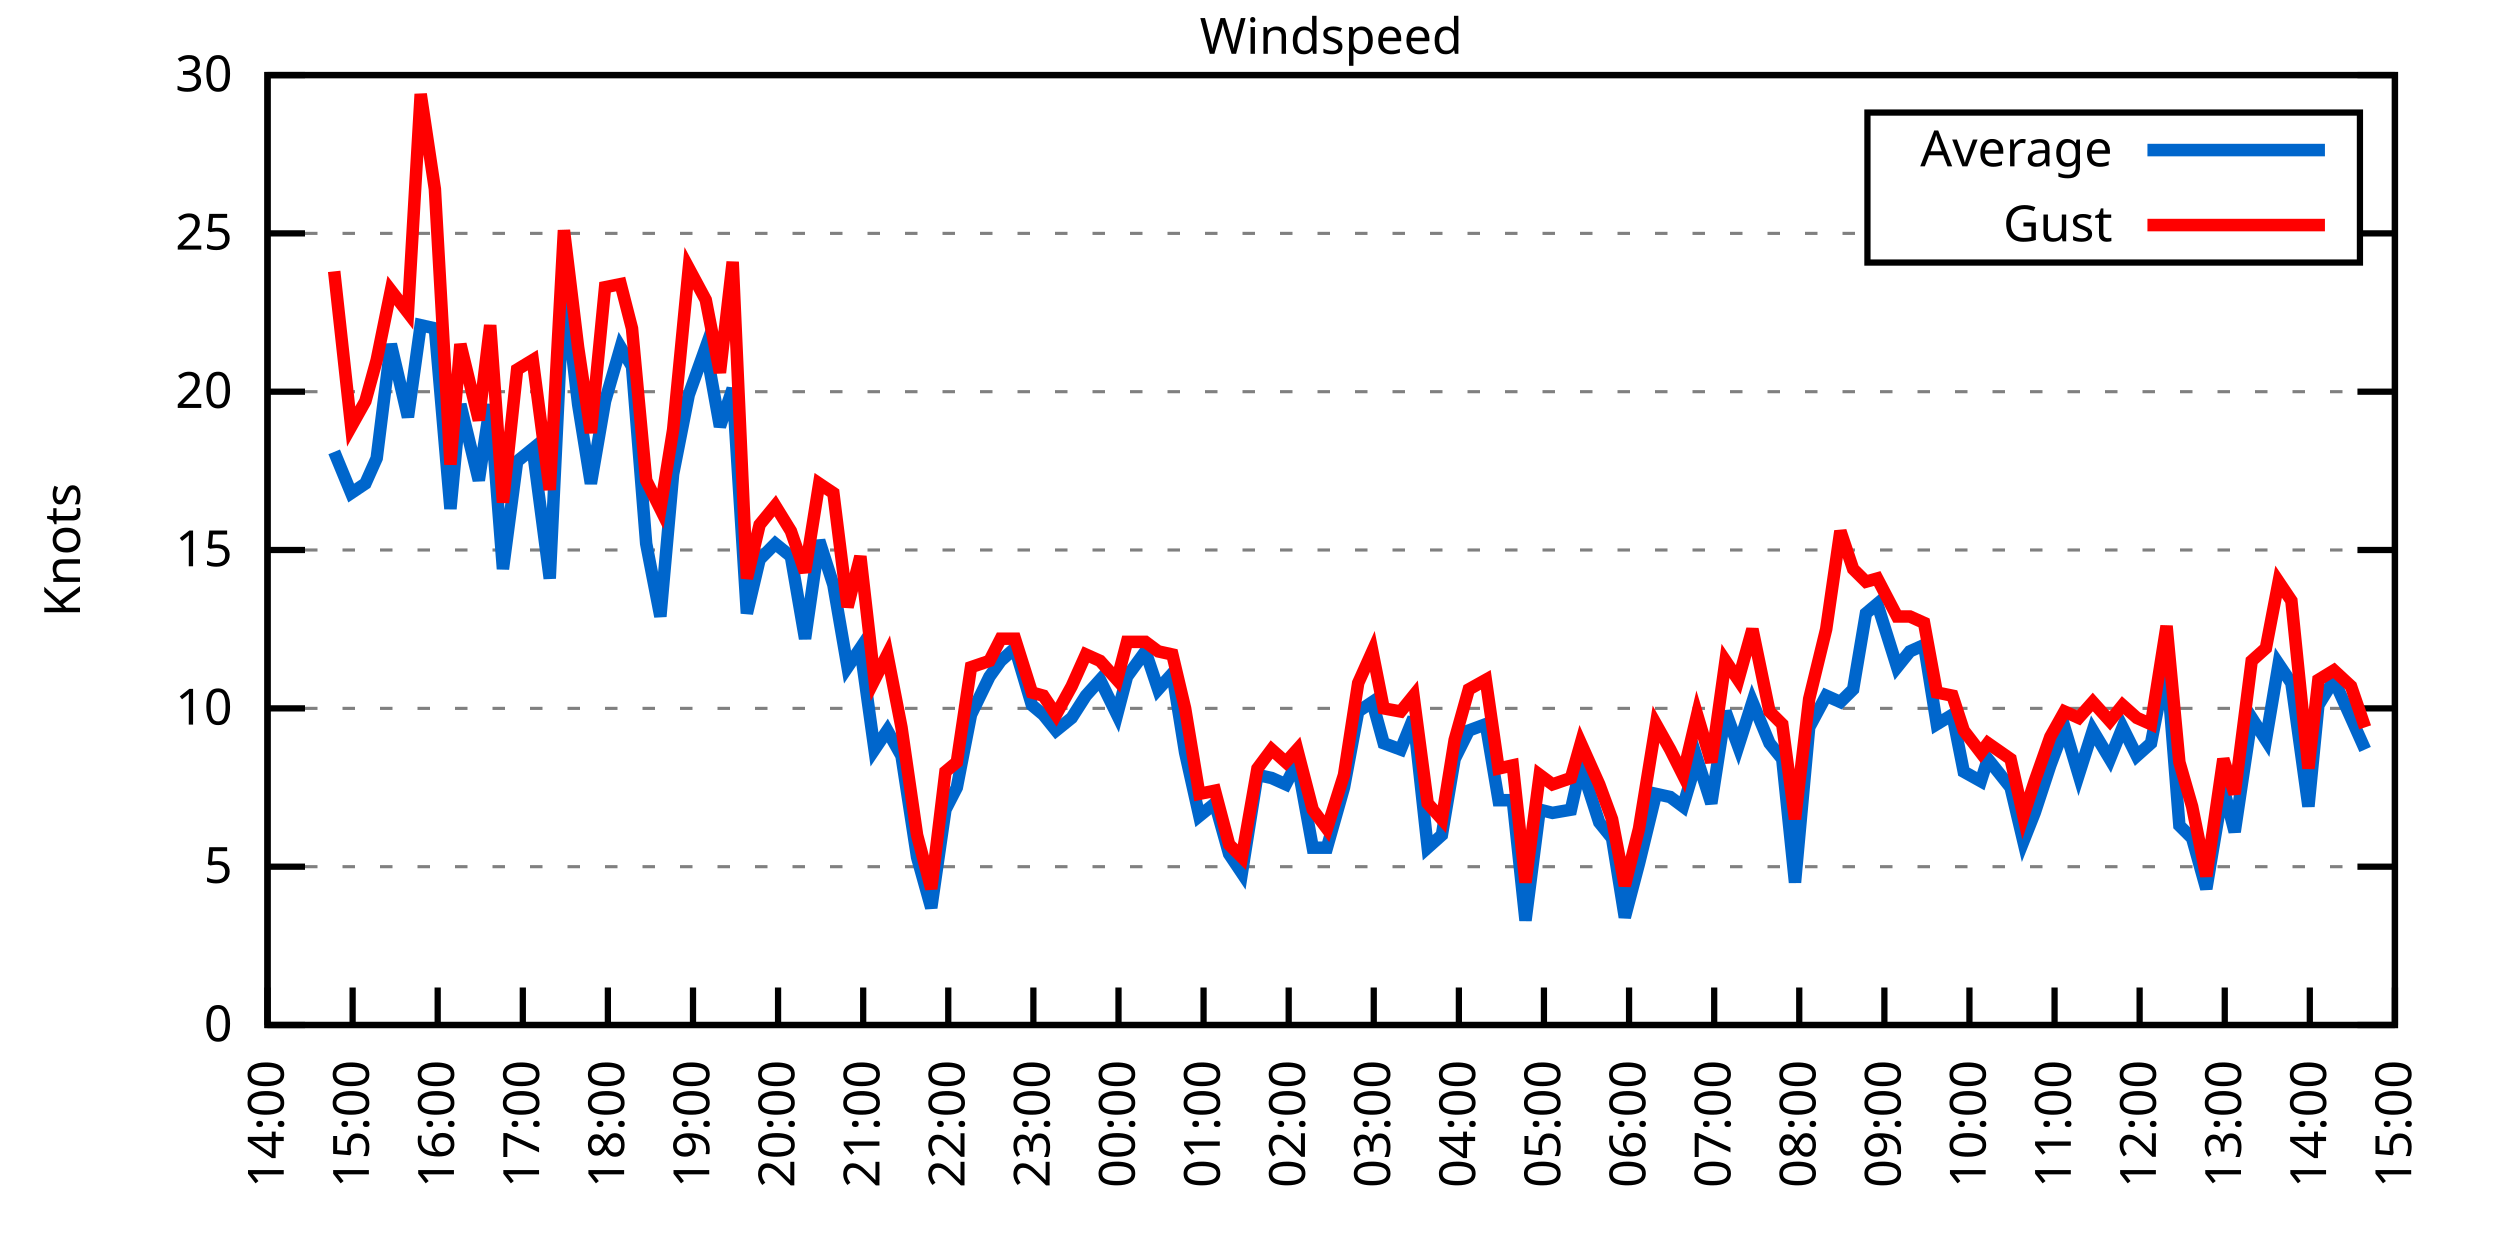
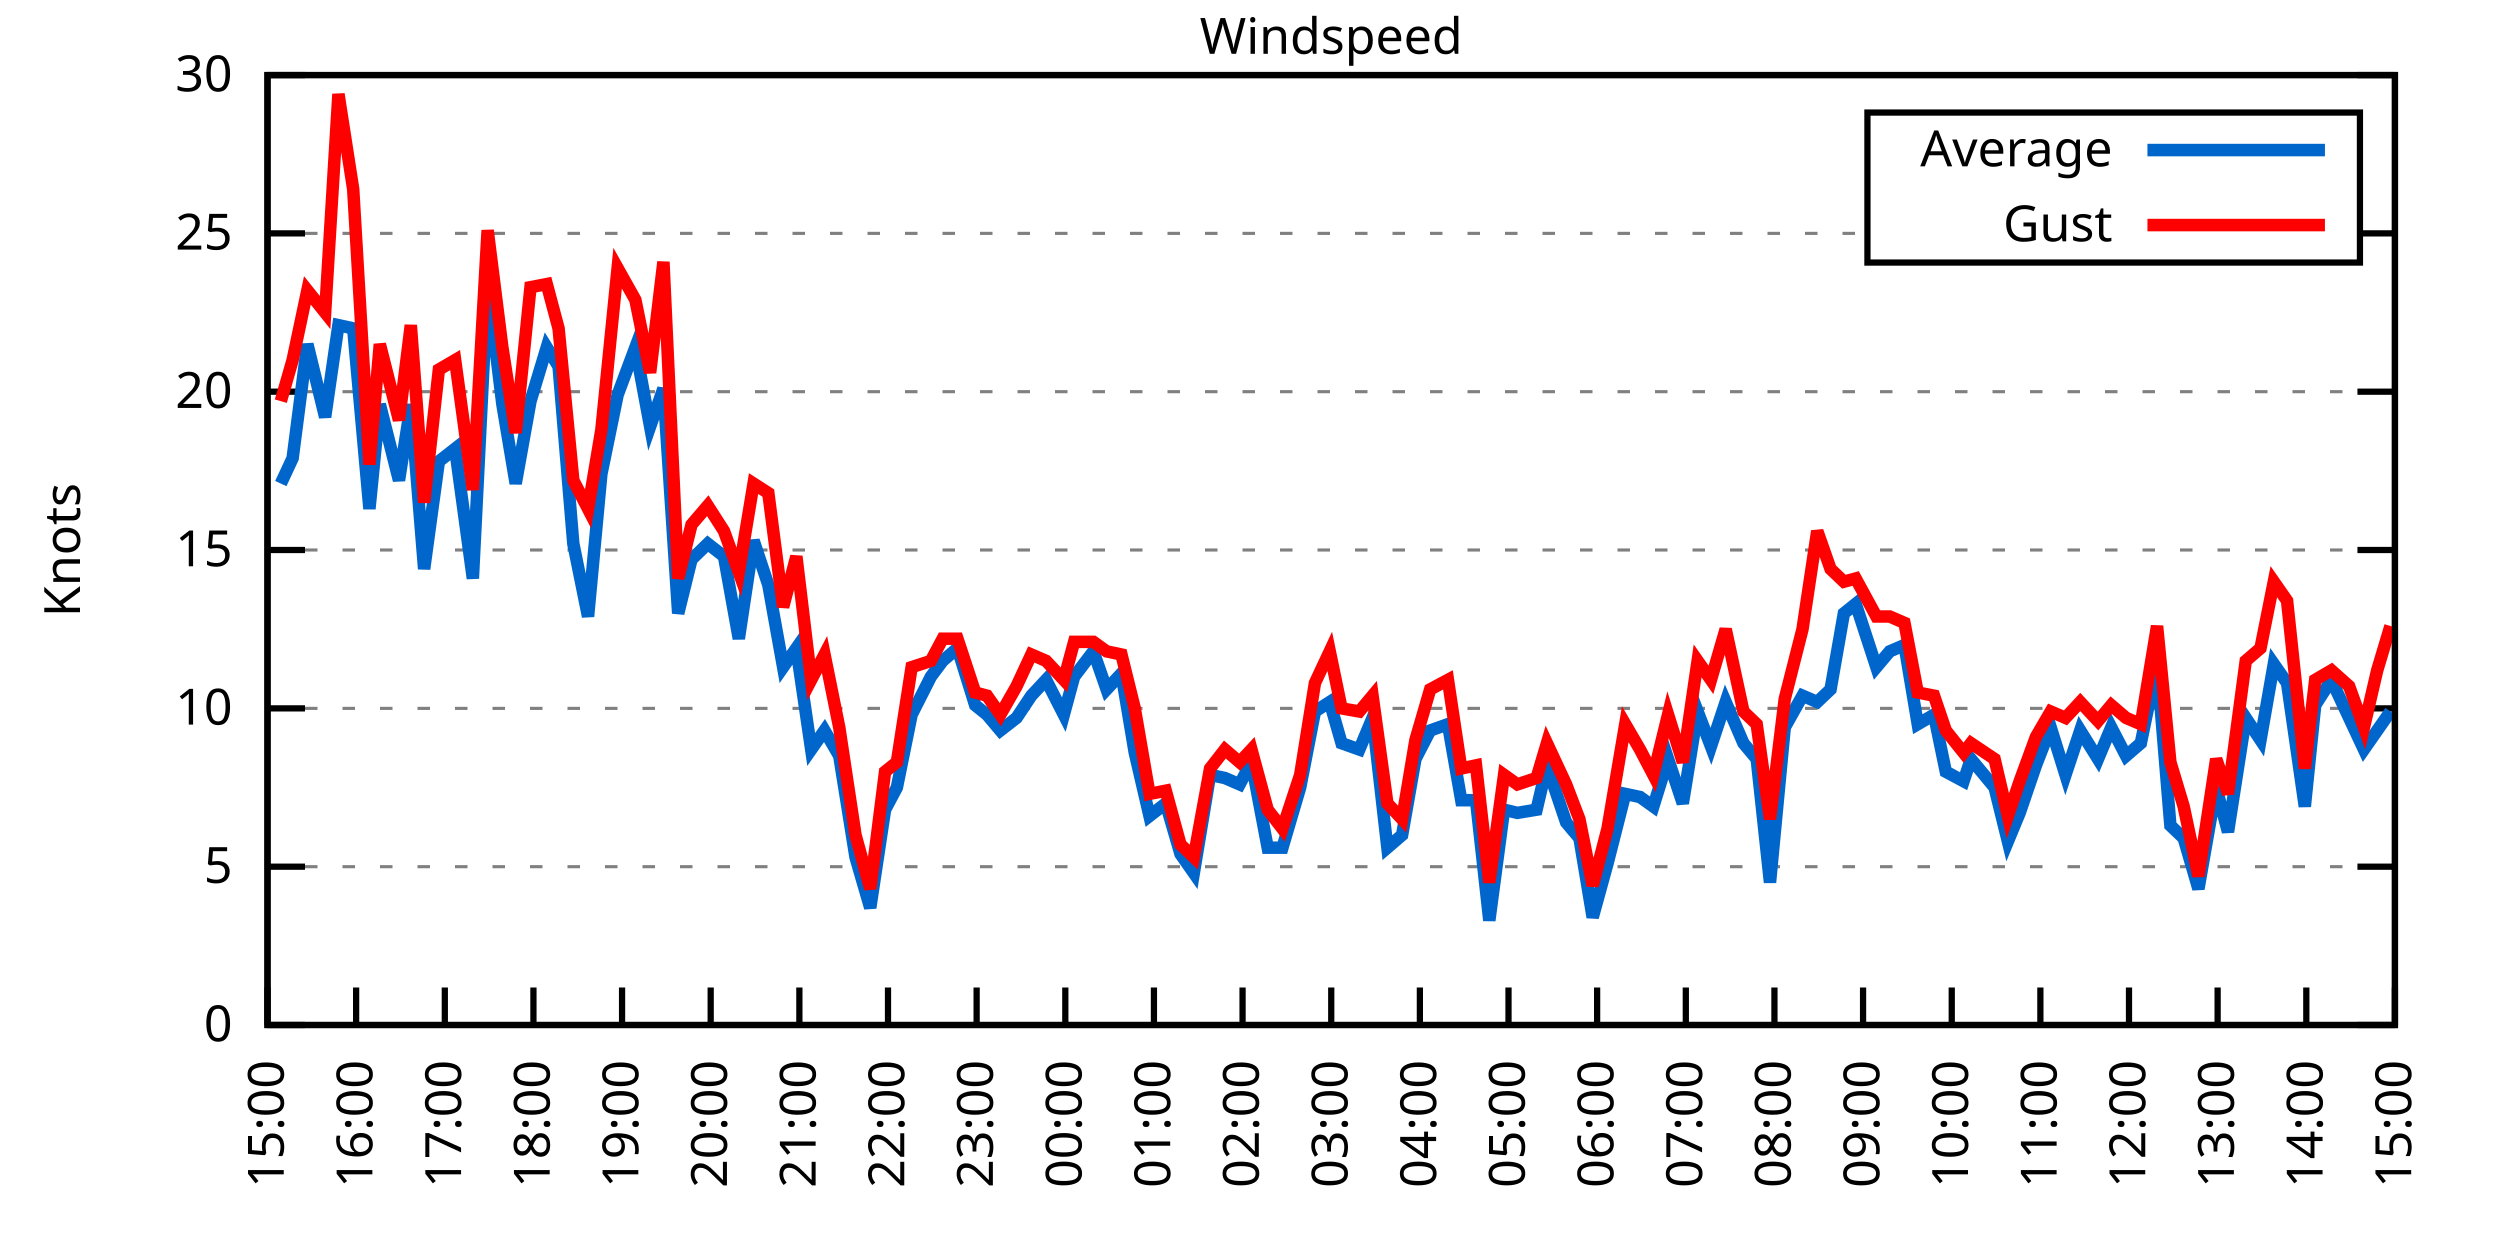
<svg xmlns="http://www.w3.org/2000/svg" xmlns:xlink="http://www.w3.org/1999/xlink" width="400" height="200" viewBox="0 0 400 200">
  <g id="gnuplot_canvas">
    <rect x="0" y="0" width="400" height="200" fill="none" />
    <defs>
      <circle id="gpDot" r="0.5" stroke-width="0.5" stroke="currentColor" />
      <path id="gpPt0" stroke-width="0.333" stroke="currentColor" d="M-1,0 h2 M0,-1 v2" />
      <path id="gpPt1" stroke-width="0.333" stroke="currentColor" d="M-1,-1 L1,1 M1,-1 L-1,1" />
      <path id="gpPt2" stroke-width="0.333" stroke="currentColor" d="M-1,0 L1,0 M0,-1 L0,1 M-1,-1 L1,1 M-1,1 L1,-1" />
      <rect id="gpPt3" stroke-width="0.333" stroke="currentColor" x="-1" y="-1" width="2" height="2" />
      <rect id="gpPt4" stroke-width="0.333" stroke="currentColor" fill="currentColor" x="-1" y="-1" width="2" height="2" />
      <circle id="gpPt5" stroke-width="0.333" stroke="currentColor" cx="0" cy="0" r="1" />
      <use xlink:href="#gpPt5" id="gpPt6" fill="currentColor" stroke="none" />
      <path id="gpPt7" stroke-width="0.333" stroke="currentColor" d="M0,-1.33 L-1.33,0.67 L1.33,0.67 z" />
      <use xlink:href="#gpPt7" id="gpPt8" fill="currentColor" stroke="none" />
      <use xlink:href="#gpPt7" id="gpPt9" stroke="currentColor" transform="rotate(180)" />
      <use xlink:href="#gpPt9" id="gpPt10" fill="currentColor" stroke="none" />
      <use xlink:href="#gpPt3" id="gpPt11" stroke="currentColor" transform="rotate(45)" />
      <use xlink:href="#gpPt11" id="gpPt12" fill="currentColor" stroke="none" />
      <path id="gpPt13" stroke-width="0.333" stroke="currentColor" d="M0,1.330 L1.265,0.411 L0.782,-1.067 L-0.782,-1.076 L-1.265,0.411 z" />
      <use xlink:href="#gpPt13" id="gpPt14" fill="currentColor" stroke="none" />
      <filter id="textbox" filterUnits="objectBoundingBox" x="0" y="0" height="1" width="1">
        <feFlood flood-color="white" flood-opacity="1" result="bgnd" />
        <feComposite in="SourceGraphic" in2="bgnd" operator="atop" />
      </filter>
      <filter id="greybox" filterUnits="objectBoundingBox" x="0" y="0" height="1" width="1">
        <feFlood flood-color="lightgrey" flood-opacity="1" result="grey" />
        <feComposite in="SourceGraphic" in2="grey" operator="atop" />
      </filter>
    </defs>
    <g fill="none" color="white" stroke="currentColor" stroke-width="1.00" stroke-linecap="butt" stroke-linejoin="miter">
</g>
    <g fill="none" color="black" stroke="currentColor" stroke-width="1.00" stroke-linecap="butt" stroke-linejoin="miter">
      <g stroke="none" shape-rendering="crispEdges">
        <polygon fill="rgb(255, 255, 255)" points="42.80,164.00 383.18,164.00 383.18,12.02 42.80,12.02 " />
      </g>
    </g>
    <g fill="none" color="black" stroke="currentColor" stroke-width="1.00" stroke-linecap="butt" stroke-linejoin="miter">
</g>
    <g fill="none" color="black" stroke="black" stroke-width="0.50" stroke-linecap="butt" stroke-linejoin="miter">
</g>
    <g fill="none" color="gray" stroke="currentColor" stroke-width="0.50" stroke-linecap="butt" stroke-linejoin="miter">
      <path stroke="gray" stroke-dasharray="2,4" class="gridline" d="M42.80,164.00 L383.19,164.00  " />
    </g>
    <g fill="none" color="gray" stroke="gray" stroke-width="1.00" stroke-linecap="butt" stroke-linejoin="miter">
</g>
    <g fill="none" color="black" stroke="currentColor" stroke-width="1.00" stroke-linecap="butt" stroke-linejoin="miter">
      <path stroke="black" d="M42.80,164.00 L48.80,164.00 M383.19,164.00 L377.19,164.00  " />
      <g transform="translate(37.20,166.60)" stroke="none" fill="black" font-family="Sans" font-size="8.00" text-anchor="end">
        <text>
          <tspan font-family="Sans"> 0</tspan>
        </text>
      </g>
    </g>
    <g fill="none" color="black" stroke="currentColor" stroke-width="1.00" stroke-linecap="butt" stroke-linejoin="miter">
</g>
    <g fill="none" color="black" stroke="black" stroke-width="0.50" stroke-linecap="butt" stroke-linejoin="miter">
</g>
    <g fill="none" color="gray" stroke="currentColor" stroke-width="0.50" stroke-linecap="butt" stroke-linejoin="miter">
      <path stroke="gray" stroke-dasharray="2,4" class="gridline" d="M42.80,138.67 L383.19,138.67  " />
    </g>
    <g fill="none" color="gray" stroke="gray" stroke-width="1.00" stroke-linecap="butt" stroke-linejoin="miter">
</g>
    <g fill="none" color="black" stroke="currentColor" stroke-width="1.00" stroke-linecap="butt" stroke-linejoin="miter">
      <path stroke="black" d="M42.80,138.67 L48.80,138.67 M383.19,138.67 L377.19,138.67  " />
      <g transform="translate(37.20,141.27)" stroke="none" fill="black" font-family="Sans" font-size="8.00" text-anchor="end">
        <text>
          <tspan font-family="Sans"> 5</tspan>
        </text>
      </g>
    </g>
    <g fill="none" color="black" stroke="currentColor" stroke-width="1.00" stroke-linecap="butt" stroke-linejoin="miter">
</g>
    <g fill="none" color="black" stroke="black" stroke-width="0.50" stroke-linecap="butt" stroke-linejoin="miter">
</g>
    <g fill="none" color="gray" stroke="currentColor" stroke-width="0.50" stroke-linecap="butt" stroke-linejoin="miter">
      <path stroke="gray" stroke-dasharray="2,4" class="gridline" d="M42.80,113.34 L383.19,113.34  " />
    </g>
    <g fill="none" color="gray" stroke="gray" stroke-width="1.00" stroke-linecap="butt" stroke-linejoin="miter">
</g>
    <g fill="none" color="black" stroke="currentColor" stroke-width="1.00" stroke-linecap="butt" stroke-linejoin="miter">
      <path stroke="black" d="M42.80,113.34 L48.80,113.34 M383.19,113.34 L377.19,113.34  " />
      <g transform="translate(37.20,115.94)" stroke="none" fill="black" font-family="Sans" font-size="8.00" text-anchor="end">
        <text>
          <tspan font-family="Sans"> 10</tspan>
        </text>
      </g>
    </g>
    <g fill="none" color="black" stroke="currentColor" stroke-width="1.00" stroke-linecap="butt" stroke-linejoin="miter">
</g>
    <g fill="none" color="black" stroke="black" stroke-width="0.50" stroke-linecap="butt" stroke-linejoin="miter">
</g>
    <g fill="none" color="gray" stroke="currentColor" stroke-width="0.50" stroke-linecap="butt" stroke-linejoin="miter">
      <path stroke="gray" stroke-dasharray="2,4" class="gridline" d="M42.80,88.00 L383.19,88.00  " />
    </g>
    <g fill="none" color="gray" stroke="gray" stroke-width="1.00" stroke-linecap="butt" stroke-linejoin="miter">
</g>
    <g fill="none" color="black" stroke="currentColor" stroke-width="1.00" stroke-linecap="butt" stroke-linejoin="miter">
      <path stroke="black" d="M42.80,88.00 L48.80,88.00 M383.19,88.00 L377.19,88.00  " />
      <g transform="translate(37.20,90.60)" stroke="none" fill="black" font-family="Sans" font-size="8.00" text-anchor="end">
        <text>
          <tspan font-family="Sans"> 15</tspan>
        </text>
      </g>
    </g>
    <g fill="none" color="black" stroke="currentColor" stroke-width="1.00" stroke-linecap="butt" stroke-linejoin="miter">
</g>
    <g fill="none" color="black" stroke="black" stroke-width="0.50" stroke-linecap="butt" stroke-linejoin="miter">
</g>
    <g fill="none" color="gray" stroke="currentColor" stroke-width="0.50" stroke-linecap="butt" stroke-linejoin="miter">
      <path stroke="gray" stroke-dasharray="2,4" class="gridline" d="M42.80,62.67 L383.19,62.67  " />
    </g>
    <g fill="none" color="gray" stroke="gray" stroke-width="1.00" stroke-linecap="butt" stroke-linejoin="miter">
</g>
    <g fill="none" color="black" stroke="currentColor" stroke-width="1.00" stroke-linecap="butt" stroke-linejoin="miter">
      <path stroke="black" d="M42.80,62.67 L48.80,62.67 M383.19,62.67 L377.19,62.67  " />
      <g transform="translate(37.20,65.27)" stroke="none" fill="black" font-family="Sans" font-size="8.00" text-anchor="end">
        <text>
          <tspan font-family="Sans"> 20</tspan>
        </text>
      </g>
    </g>
    <g fill="none" color="black" stroke="currentColor" stroke-width="1.00" stroke-linecap="butt" stroke-linejoin="miter">
</g>
    <g fill="none" color="black" stroke="black" stroke-width="0.50" stroke-linecap="butt" stroke-linejoin="miter">
</g>
    <g fill="none" color="gray" stroke="currentColor" stroke-width="0.50" stroke-linecap="butt" stroke-linejoin="miter">
      <path stroke="gray" stroke-dasharray="2,4" class="gridline" d="M42.80,37.34 L298.79,37.34 M377.59,37.34 L383.19,37.34  " />
    </g>
    <g fill="none" color="gray" stroke="gray" stroke-width="1.00" stroke-linecap="butt" stroke-linejoin="miter">
</g>
    <g fill="none" color="black" stroke="currentColor" stroke-width="1.00" stroke-linecap="butt" stroke-linejoin="miter">
      <path stroke="black" d="M42.80,37.34 L48.80,37.34 M383.19,37.34 L377.19,37.34  " />
      <g transform="translate(37.20,39.94)" stroke="none" fill="black" font-family="Sans" font-size="8.00" text-anchor="end">
        <text>
          <tspan font-family="Sans"> 25</tspan>
        </text>
      </g>
    </g>
    <g fill="none" color="black" stroke="currentColor" stroke-width="1.00" stroke-linecap="butt" stroke-linejoin="miter">
</g>
    <g fill="none" color="black" stroke="black" stroke-width="0.50" stroke-linecap="butt" stroke-linejoin="miter">
</g>
    <g fill="none" color="gray" stroke="currentColor" stroke-width="0.50" stroke-linecap="butt" stroke-linejoin="miter">
      <path stroke="gray" stroke-dasharray="2,4" class="gridline" d="M42.80,12.01 L383.19,12.01  " />
    </g>
    <g fill="none" color="gray" stroke="gray" stroke-width="1.00" stroke-linecap="butt" stroke-linejoin="miter">
</g>
    <g fill="none" color="black" stroke="currentColor" stroke-width="1.00" stroke-linecap="butt" stroke-linejoin="miter">
      <path stroke="black" d="M42.80,12.01 L48.80,12.01 M383.19,12.01 L377.19,12.01  " />
      <g transform="translate(37.20,14.61)" stroke="none" fill="black" font-family="Sans" font-size="8.00" text-anchor="end">
        <text>
          <tspan font-family="Sans"> 30</tspan>
        </text>
      </g>
    </g>
    <g fill="none" color="black" stroke="currentColor" stroke-width="1.00" stroke-linecap="butt" stroke-linejoin="miter">
      <path stroke="black" d="M42.80,164.00 L42.80,158.00  " />
      <g transform="translate(45.40,169.60) rotate(270.00)" stroke="none" fill="black" font-family="Sans" font-size="8.00" text-anchor="end">
        <text>
-           <tspan font-family="Sans">14:00</tspan>
-         </text>
-       </g>
-     </g>
-     <g fill="none" color="black" stroke="currentColor" stroke-width="1.00" stroke-linecap="butt" stroke-linejoin="miter">
-       <path stroke="black" d="M56.42,164.00 L56.42,158.00  " />
-       <g transform="translate(59.02,169.60) rotate(270.00)" stroke="none" fill="black" font-family="Sans" font-size="8.00" text-anchor="end">
-         <text>
          <tspan font-family="Sans">15:00</tspan>
        </text>
      </g>
    </g>
    <g fill="none" color="black" stroke="currentColor" stroke-width="1.00" stroke-linecap="butt" stroke-linejoin="miter">
-       <path stroke="black" d="M70.03,164.00 L70.03,158.00  " />
-       <g transform="translate(72.63,169.60) rotate(270.00)" stroke="none" fill="black" font-family="Sans" font-size="8.00" text-anchor="end">
+       <path stroke="black" d="M56.98,164.00 L56.98,158.00  " />
+       <g transform="translate(59.58,169.60) rotate(270.00)" stroke="none" fill="black" font-family="Sans" font-size="8.00" text-anchor="end">
        <text>
          <tspan font-family="Sans">16:00</tspan>
        </text>
      </g>
    </g>
    <g fill="none" color="black" stroke="currentColor" stroke-width="1.00" stroke-linecap="butt" stroke-linejoin="miter">
-       <path stroke="black" d="M83.65,164.00 L83.65,158.00  " />
-       <g transform="translate(86.25,169.60) rotate(270.00)" stroke="none" fill="black" font-family="Sans" font-size="8.00" text-anchor="end">
+       <path stroke="black" d="M71.17,164.00 L71.17,158.00  " />
+       <g transform="translate(73.77,169.60) rotate(270.00)" stroke="none" fill="black" font-family="Sans" font-size="8.00" text-anchor="end">
        <text>
          <tspan font-family="Sans">17:00</tspan>
        </text>
      </g>
    </g>
    <g fill="none" color="black" stroke="currentColor" stroke-width="1.00" stroke-linecap="butt" stroke-linejoin="miter">
-       <path stroke="black" d="M97.26,164.00 L97.26,158.00  " />
-       <g transform="translate(99.86,169.60) rotate(270.00)" stroke="none" fill="black" font-family="Sans" font-size="8.00" text-anchor="end">
+       <path stroke="black" d="M85.35,164.00 L85.35,158.00  " />
+       <g transform="translate(87.95,169.60) rotate(270.00)" stroke="none" fill="black" font-family="Sans" font-size="8.00" text-anchor="end">
        <text>
          <tspan font-family="Sans">18:00</tspan>
        </text>
      </g>
    </g>
    <g fill="none" color="black" stroke="currentColor" stroke-width="1.00" stroke-linecap="butt" stroke-linejoin="miter">
-       <path stroke="black" d="M110.88,164.00 L110.88,158.00  " />
-       <g transform="translate(113.48,169.60) rotate(270.00)" stroke="none" fill="black" font-family="Sans" font-size="8.00" text-anchor="end">
+       <path stroke="black" d="M99.53,164.00 L99.53,158.00  " />
+       <g transform="translate(102.13,169.60) rotate(270.00)" stroke="none" fill="black" font-family="Sans" font-size="8.00" text-anchor="end">
        <text>
          <tspan font-family="Sans">19:00</tspan>
        </text>
      </g>
    </g>
    <g fill="none" color="black" stroke="currentColor" stroke-width="1.00" stroke-linecap="butt" stroke-linejoin="miter">
-       <path stroke="black" d="M124.49,164.00 L124.49,158.00  " />
-       <g transform="translate(127.09,169.60) rotate(270.00)" stroke="none" fill="black" font-family="Sans" font-size="8.00" text-anchor="end">
+       <path stroke="black" d="M113.71,164.00 L113.71,158.00  " />
+       <g transform="translate(116.31,169.60) rotate(270.00)" stroke="none" fill="black" font-family="Sans" font-size="8.00" text-anchor="end">
        <text>
          <tspan font-family="Sans">20:00</tspan>
        </text>
      </g>
    </g>
    <g fill="none" color="black" stroke="currentColor" stroke-width="1.00" stroke-linecap="butt" stroke-linejoin="miter">
-       <path stroke="black" d="M138.11,164.00 L138.11,158.00  " />
-       <g transform="translate(140.71,169.60) rotate(270.00)" stroke="none" fill="black" font-family="Sans" font-size="8.00" text-anchor="end">
+       <path stroke="black" d="M127.90,164.00 L127.90,158.00  " />
+       <g transform="translate(130.50,169.60) rotate(270.00)" stroke="none" fill="black" font-family="Sans" font-size="8.00" text-anchor="end">
        <text>
          <tspan font-family="Sans">21:00</tspan>
        </text>
      </g>
    </g>
    <g fill="none" color="black" stroke="currentColor" stroke-width="1.00" stroke-linecap="butt" stroke-linejoin="miter">
-       <path stroke="black" d="M151.72,164.00 L151.72,158.00  " />
-       <g transform="translate(154.32,169.60) rotate(270.00)" stroke="none" fill="black" font-family="Sans" font-size="8.00" text-anchor="end">
+       <path stroke="black" d="M142.08,164.00 L142.08,158.00  " />
+       <g transform="translate(144.68,169.60) rotate(270.00)" stroke="none" fill="black" font-family="Sans" font-size="8.00" text-anchor="end">
        <text>
          <tspan font-family="Sans">22:00</tspan>
        </text>
      </g>
    </g>
    <g fill="none" color="black" stroke="currentColor" stroke-width="1.00" stroke-linecap="butt" stroke-linejoin="miter">
-       <path stroke="black" d="M165.34,164.00 L165.34,158.00  " />
-       <g transform="translate(167.94,169.60) rotate(270.00)" stroke="none" fill="black" font-family="Sans" font-size="8.00" text-anchor="end">
+       <path stroke="black" d="M156.26,164.00 L156.26,158.00  " />
+       <g transform="translate(158.86,169.60) rotate(270.00)" stroke="none" fill="black" font-family="Sans" font-size="8.00" text-anchor="end">
        <text>
          <tspan font-family="Sans">23:00</tspan>
        </text>
      </g>
    </g>
    <g fill="none" color="black" stroke="currentColor" stroke-width="1.00" stroke-linecap="butt" stroke-linejoin="miter">
-       <path stroke="black" d="M178.96,164.00 L178.96,158.00  " />
-       <g transform="translate(181.56,169.60) rotate(270.00)" stroke="none" fill="black" font-family="Sans" font-size="8.00" text-anchor="end">
+       <path stroke="black" d="M170.45,164.00 L170.45,158.00  " />
+       <g transform="translate(173.05,169.60) rotate(270.00)" stroke="none" fill="black" font-family="Sans" font-size="8.00" text-anchor="end">
        <text>
          <tspan font-family="Sans">00:00</tspan>
        </text>
      </g>
    </g>
    <g fill="none" color="black" stroke="currentColor" stroke-width="1.00" stroke-linecap="butt" stroke-linejoin="miter">
-       <path stroke="black" d="M192.57,164.00 L192.57,158.00  " />
-       <g transform="translate(195.17,169.60) rotate(270.00)" stroke="none" fill="black" font-family="Sans" font-size="8.00" text-anchor="end">
+       <path stroke="black" d="M184.63,164.00 L184.63,158.00  " />
+       <g transform="translate(187.23,169.60) rotate(270.00)" stroke="none" fill="black" font-family="Sans" font-size="8.00" text-anchor="end">
        <text>
          <tspan font-family="Sans">01:00</tspan>
        </text>
      </g>
    </g>
    <g fill="none" color="black" stroke="currentColor" stroke-width="1.00" stroke-linecap="butt" stroke-linejoin="miter">
-       <path stroke="black" d="M206.19,164.00 L206.19,158.00  " />
-       <g transform="translate(208.79,169.60) rotate(270.00)" stroke="none" fill="black" font-family="Sans" font-size="8.00" text-anchor="end">
+       <path stroke="black" d="M198.81,164.00 L198.81,158.00  " />
+       <g transform="translate(201.41,169.60) rotate(270.00)" stroke="none" fill="black" font-family="Sans" font-size="8.00" text-anchor="end">
        <text>
          <tspan font-family="Sans">02:00</tspan>
        </text>
      </g>
    </g>
    <g fill="none" color="black" stroke="currentColor" stroke-width="1.00" stroke-linecap="butt" stroke-linejoin="miter">
-       <path stroke="black" d="M219.80,164.00 L219.80,158.00  " />
-       <g transform="translate(222.40,169.60) rotate(270.00)" stroke="none" fill="black" font-family="Sans" font-size="8.00" text-anchor="end">
+       <path stroke="black" d="M213.00,164.00 L213.00,158.00  " />
+       <g transform="translate(215.60,169.60) rotate(270.00)" stroke="none" fill="black" font-family="Sans" font-size="8.00" text-anchor="end">
        <text>
          <tspan font-family="Sans">03:00</tspan>
        </text>
      </g>
    </g>
    <g fill="none" color="black" stroke="currentColor" stroke-width="1.00" stroke-linecap="butt" stroke-linejoin="miter">
-       <path stroke="black" d="M233.42,164.00 L233.42,158.00  " />
-       <g transform="translate(236.02,169.60) rotate(270.00)" stroke="none" fill="black" font-family="Sans" font-size="8.00" text-anchor="end">
+       <path stroke="black" d="M227.18,164.00 L227.18,158.00  " />
+       <g transform="translate(229.78,169.60) rotate(270.00)" stroke="none" fill="black" font-family="Sans" font-size="8.00" text-anchor="end">
        <text>
          <tspan font-family="Sans">04:00</tspan>
        </text>
      </g>
    </g>
    <g fill="none" color="black" stroke="currentColor" stroke-width="1.00" stroke-linecap="butt" stroke-linejoin="miter">
-       <path stroke="black" d="M247.03,164.00 L247.03,158.00  " />
-       <g transform="translate(249.63,169.60) rotate(270.00)" stroke="none" fill="black" font-family="Sans" font-size="8.00" text-anchor="end">
+       <path stroke="black" d="M241.36,164.00 L241.36,158.00  " />
+       <g transform="translate(243.96,169.60) rotate(270.00)" stroke="none" fill="black" font-family="Sans" font-size="8.00" text-anchor="end">
        <text>
          <tspan font-family="Sans">05:00</tspan>
        </text>
      </g>
    </g>
    <g fill="none" color="black" stroke="currentColor" stroke-width="1.00" stroke-linecap="butt" stroke-linejoin="miter">
-       <path stroke="black" d="M260.65,164.00 L260.65,158.00  " />
-       <g transform="translate(263.25,169.60) rotate(270.00)" stroke="none" fill="black" font-family="Sans" font-size="8.00" text-anchor="end">
+       <path stroke="black" d="M255.54,164.00 L255.54,158.00  " />
+       <g transform="translate(258.14,169.60) rotate(270.00)" stroke="none" fill="black" font-family="Sans" font-size="8.00" text-anchor="end">
        <text>
          <tspan font-family="Sans">06:00</tspan>
        </text>
      </g>
    </g>
    <g fill="none" color="black" stroke="currentColor" stroke-width="1.00" stroke-linecap="butt" stroke-linejoin="miter">
-       <path stroke="black" d="M274.27,164.00 L274.27,158.00  " />
-       <g transform="translate(276.87,169.60) rotate(270.00)" stroke="none" fill="black" font-family="Sans" font-size="8.00" text-anchor="end">
+       <path stroke="black" d="M269.73,164.00 L269.73,158.00  " />
+       <g transform="translate(272.33,169.60) rotate(270.00)" stroke="none" fill="black" font-family="Sans" font-size="8.00" text-anchor="end">
        <text>
          <tspan font-family="Sans">07:00</tspan>
        </text>
      </g>
    </g>
    <g fill="none" color="black" stroke="currentColor" stroke-width="1.00" stroke-linecap="butt" stroke-linejoin="miter">
-       <path stroke="black" d="M287.88,164.00 L287.88,158.00  " />
-       <g transform="translate(290.48,169.60) rotate(270.00)" stroke="none" fill="black" font-family="Sans" font-size="8.00" text-anchor="end">
+       <path stroke="black" d="M283.91,164.00 L283.91,158.00  " />
+       <g transform="translate(286.51,169.60) rotate(270.00)" stroke="none" fill="black" font-family="Sans" font-size="8.00" text-anchor="end">
        <text>
          <tspan font-family="Sans">08:00</tspan>
        </text>
      </g>
    </g>
    <g fill="none" color="black" stroke="currentColor" stroke-width="1.00" stroke-linecap="butt" stroke-linejoin="miter">
-       <path stroke="black" d="M301.50,164.00 L301.50,158.00  " />
-       <g transform="translate(304.10,169.60) rotate(270.00)" stroke="none" fill="black" font-family="Sans" font-size="8.00" text-anchor="end">
+       <path stroke="black" d="M298.09,164.00 L298.09,158.00  " />
+       <g transform="translate(300.69,169.60) rotate(270.00)" stroke="none" fill="black" font-family="Sans" font-size="8.00" text-anchor="end">
        <text>
          <tspan font-family="Sans">09:00</tspan>
        </text>
      </g>
    </g>
    <g fill="none" color="black" stroke="currentColor" stroke-width="1.00" stroke-linecap="butt" stroke-linejoin="miter">
-       <path stroke="black" d="M315.11,164.00 L315.11,158.00  " />
-       <g transform="translate(317.71,169.60) rotate(270.00)" stroke="none" fill="black" font-family="Sans" font-size="8.00" text-anchor="end">
+       <path stroke="black" d="M312.28,164.00 L312.28,158.00  " />
+       <g transform="translate(314.88,169.60) rotate(270.00)" stroke="none" fill="black" font-family="Sans" font-size="8.00" text-anchor="end">
        <text>
          <tspan font-family="Sans">10:00</tspan>
        </text>
      </g>
    </g>
    <g fill="none" color="black" stroke="currentColor" stroke-width="1.00" stroke-linecap="butt" stroke-linejoin="miter">
-       <path stroke="black" d="M328.73,164.00 L328.73,158.00  " />
-       <g transform="translate(331.33,169.60) rotate(270.00)" stroke="none" fill="black" font-family="Sans" font-size="8.00" text-anchor="end">
+       <path stroke="black" d="M326.46,164.00 L326.46,158.00  " />
+       <g transform="translate(329.06,169.60) rotate(270.00)" stroke="none" fill="black" font-family="Sans" font-size="8.00" text-anchor="end">
        <text>
          <tspan font-family="Sans">11:00</tspan>
        </text>
      </g>
    </g>
    <g fill="none" color="black" stroke="currentColor" stroke-width="1.00" stroke-linecap="butt" stroke-linejoin="miter">
-       <path stroke="black" d="M342.34,164.00 L342.34,158.00  " />
-       <g transform="translate(344.94,169.60) rotate(270.00)" stroke="none" fill="black" font-family="Sans" font-size="8.00" text-anchor="end">
+       <path stroke="black" d="M340.64,164.00 L340.64,158.00  " />
+       <g transform="translate(343.24,169.60) rotate(270.00)" stroke="none" fill="black" font-family="Sans" font-size="8.00" text-anchor="end">
        <text>
          <tspan font-family="Sans">12:00</tspan>
        </text>
      </g>
    </g>
    <g fill="none" color="black" stroke="currentColor" stroke-width="1.00" stroke-linecap="butt" stroke-linejoin="miter">
-       <path stroke="black" d="M355.96,164.00 L355.96,158.00  " />
-       <g transform="translate(358.56,169.60) rotate(270.00)" stroke="none" fill="black" font-family="Sans" font-size="8.00" text-anchor="end">
+       <path stroke="black" d="M354.82,164.00 L354.82,158.00  " />
+       <g transform="translate(357.42,169.60) rotate(270.00)" stroke="none" fill="black" font-family="Sans" font-size="8.00" text-anchor="end">
        <text>
          <tspan font-family="Sans">13:00</tspan>
        </text>
      </g>
    </g>
    <g fill="none" color="black" stroke="currentColor" stroke-width="1.00" stroke-linecap="butt" stroke-linejoin="miter">
-       <path stroke="black" d="M369.57,164.00 L369.57,158.00  " />
-       <g transform="translate(372.17,169.60) rotate(270.00)" stroke="none" fill="black" font-family="Sans" font-size="8.00" text-anchor="end">
+       <path stroke="black" d="M369.01,164.00 L369.01,158.00  " />
+       <g transform="translate(371.61,169.60) rotate(270.00)" stroke="none" fill="black" font-family="Sans" font-size="8.00" text-anchor="end">
        <text>
          <tspan font-family="Sans">14:00</tspan>
        </text>
      </g>
    </g>
    <g fill="none" color="black" stroke="currentColor" stroke-width="1.00" stroke-linecap="butt" stroke-linejoin="miter">
      <path stroke="black" d="M383.19,164.00 L383.19,158.00  " />
      <g transform="translate(385.79,169.60) rotate(270.00)" stroke="none" fill="black" font-family="Sans" font-size="8.00" text-anchor="end">
        <text>
          <tspan font-family="Sans">15:00</tspan>
        </text>
      </g>
    </g>
    <g fill="none" color="black" stroke="currentColor" stroke-width="1.00" stroke-linecap="butt" stroke-linejoin="miter">
</g>
    <g fill="none" color="black" stroke="currentColor" stroke-width="1.00" stroke-linecap="butt" stroke-linejoin="miter">
      <path stroke="black" d="M42.80,12.01 L42.80,164.00 L383.19,164.00 L383.19,12.01 L42.80,12.01 Z  " />
    </g>
    <g fill="none" color="black" stroke="currentColor" stroke-width="1.00" stroke-linecap="butt" stroke-linejoin="miter">
</g>
    <g fill="none" color="black" stroke="currentColor" stroke-width="1.00" stroke-linecap="butt" stroke-linejoin="miter">
      <path stroke="black" d="M298.79,42.01 L298.79,18.01 L377.59,18.01 L377.59,42.01 L298.79,42.01 Z  " />
    </g>
    <g id="Windspeed_plot_1">
      <g fill="none" color="white" stroke="black" stroke-width="2.00" stroke-linecap="butt" stroke-linejoin="miter">
</g>
      <g fill="none" color="black" stroke="currentColor" stroke-width="2.00" stroke-linecap="butt" stroke-linejoin="miter">
        <g transform="translate(337.99,26.61)" stroke="none" fill="black" font-family="Sans" font-size="8.00" text-anchor="end">
          <text>
            <tspan font-family="Sans">Average</tspan>
          </text>
        </g>
      </g>
      <g fill="none" color="black" stroke="currentColor" stroke-width="2.00" stroke-linecap="butt" stroke-linejoin="miter">
-         <path stroke="rgb(  0, 102, 204)" d="M343.59,24.01 L371.99,24.01 M53.47,72.30 L56.19,78.89 L58.46,77.37 L60.27,73.31 L62.54,55.07 L65.27,66.73   L67.31,52.03 L69.58,52.54 L72.07,81.42 L73.66,64.70 L76.61,76.86 L78.43,64.70 L80.47,91.04 L82.74,73.82   L85.24,71.79 L87.96,92.56 L90.23,45.45 L92.50,64.70 L94.54,77.37 L96.81,64.19 L99.30,55.58 L101.12,58.62   L103.39,86.99 L105.66,98.64 L107.70,75.85 L110.20,63.18 L112.92,55.58 L115.19,68.25 L117.23,62.17 L119.50,98.14   L121.54,89.52 L124.04,86.99 L126.54,89.02 L128.81,102.19 L131.07,86.49 L133.34,93.58 L135.61,106.75 L137.66,103.71   L139.92,119.92 L141.97,116.88 L144.24,120.94 L146.73,137.15 L149.00,145.25 L151.27,129.55 L153.09,126.00 L155.36,114.35   L158.31,108.27 L160.12,105.74 L162.39,103.71 L165.11,112.83 L166.93,114.35 L168.97,116.88 L171.47,114.86 L173.74,111.31   L176.01,108.78 L178.73,114.35 L180.32,108.27 L183.27,104.22 L185.31,110.30 L187.58,107.76 L189.62,120.43 L191.89,130.56   L194.39,128.54 L196.66,136.64 L198.70,139.68 L201.19,123.98 L203.46,124.48 L205.73,125.50 L207.55,121.95 L210.04,135.63   L212.31,135.63 L215.04,126.00 L217.31,113.84 L219.58,112.32 L221.39,118.91 L224.11,119.92 L226.16,114.86 L228.43,135.63   L230.70,133.60 L232.74,121.44 L235.01,116.88 L237.73,115.87 L239.77,128.03 L242.04,128.03 L244.08,147.28 L246.35,129.55   L248.40,130.06 L251.35,129.55 L252.93,122.46 L255.88,131.58 L257.93,134.11 L259.97,146.77 L262.24,138.16 L264.96,127.02   L267.23,127.52 L269.27,129.04 L271.54,121.44 L273.81,128.54 L276.08,113.84 L278.12,119.42 L280.39,112.32 L283.12,118.91   L285.16,121.44 L287.20,141.20 L289.47,116.38 L292.19,111.31 L294.46,112.32 L296.50,110.30 L298.55,98.14 L300.36,96.62   L303.54,106.75 L305.58,104.22 L307.85,103.20 L309.89,115.87 L312.39,114.35 L314.20,123.47 L316.93,124.99 L318.06,121.44   L321.69,126.00 L323.74,134.62 L325.55,130.06 L328.05,122.46 L330.32,116.38 L332.59,123.98 L334.85,116.88 L337.58,121.44   L339.62,116.38 L341.89,120.94 L344.16,118.91 L346.65,106.24 L348.70,132.08 L350.74,134.11 L353.01,142.21 L355.73,126.00   L357.55,133.10 L360.27,114.86 L362.54,118.40 L364.58,106.24 L366.62,109.28 L369.35,129.04 L370.94,112.83 L373.43,108.78   L376.16,114.86 L378.42,119.92  " />
+         <path stroke="rgb(  0, 102, 204)" d="M343.59,24.01 L371.99,24.01 M44.93,77.37 L46.82,73.31 L49.18,55.07 L52.02,66.73 L54.15,52.03 L56.51,52.54   L59.11,81.42 L60.77,64.70 L63.84,76.86 L65.73,64.70 L67.86,91.04 L70.22,73.82 L72.82,71.79 L75.66,92.56   L78.02,45.45 L80.38,64.70 L82.51,77.37 L84.88,64.19 L87.48,55.58 L89.37,58.62 L91.73,86.99 L94.09,98.64   L96.22,75.85 L98.82,63.18 L101.66,55.58 L104.02,68.25 L106.15,62.17 L108.51,98.14 L110.64,89.52 L113.24,86.99   L115.84,89.02 L118.21,102.19 L120.57,86.49 L122.93,93.58 L125.30,106.75 L127.42,103.71 L129.79,119.92 L131.92,116.88   L134.28,120.94 L136.88,137.15 L139.24,145.25 L141.61,129.55 L143.50,126.00 L145.86,114.35 L148.94,108.27 L150.83,105.74   L153.19,103.71 L156.03,112.83 L157.92,114.35 L160.05,116.88 L162.65,114.86 L165.01,111.31 L167.37,108.78 L170.21,114.35   L171.86,108.27 L174.94,104.22 L177.06,110.30 L179.43,107.76 L181.56,120.43 L183.92,130.56 L186.52,128.54 L188.88,136.64   L191.01,139.68 L193.61,123.98 L195.98,124.48 L198.34,125.50 L200.23,121.95 L202.83,135.63 L205.19,135.63 L208.03,126.00   L210.39,113.84 L212.76,112.32 L214.65,118.91 L217.49,119.92 L219.61,114.86 L221.98,135.63 L224.34,133.60 L226.47,121.44   L228.83,116.88 L231.67,115.87 L233.80,128.03 L236.16,128.03 L238.29,147.28 L240.65,129.55 L242.78,130.06 L245.85,129.55   L247.51,122.46 L250.58,131.58 L252.71,134.11 L254.83,146.77 L257.20,138.16 L260.04,127.02 L262.40,127.52 L264.53,129.04   L266.89,121.44 L269.25,128.54 L271.62,113.84 L273.75,119.42 L276.11,112.32 L278.95,118.91 L281.07,121.44 L283.20,141.20   L285.56,116.38 L288.40,111.31 L290.76,112.32 L292.89,110.30 L295.02,98.14 L296.91,96.62 L300.22,106.75 L302.35,104.22   L304.71,103.20 L306.84,115.87 L309.44,114.35 L311.33,123.47 L314.17,124.99 L315.35,121.44 L319.13,126.00 L321.26,134.62   L323.15,130.06 L325.75,122.46 L328.11,116.38 L330.48,123.98 L332.84,116.88 L335.68,121.44 L337.80,116.38 L340.17,120.94   L342.53,118.91 L345.13,106.24 L347.26,132.08 L349.39,134.11 L351.75,142.21 L354.59,126.00 L356.48,133.10 L359.32,114.86   L361.68,118.40 L363.81,106.24 L365.93,109.28 L368.77,129.04 L370.43,112.83 L373.03,108.78 L375.86,114.86 L378.23,119.92   L380.35,116.88 L382.48,113.84  " />
      </g>
    </g>
    <g id="Windspeed_plot_2">
      <g fill="none" color="black" stroke="currentColor" stroke-width="2.00" stroke-linecap="butt" stroke-linejoin="miter">
        <g transform="translate(337.99,38.61)" stroke="none" fill="black" font-family="Sans" font-size="8.00" text-anchor="end">
          <text>
            <tspan font-family="Sans">Gust</tspan>
          </text>
        </g>
      </g>
      <g fill="none" color="black" stroke="currentColor" stroke-width="2.00" stroke-linecap="butt" stroke-linejoin="miter">
-         <path stroke="rgb(255,   0,   0)" d="M343.59,36.01 L371.99,36.01 M53.47,43.42 L56.19,68.25 L58.46,64.19 L60.27,57.61 L62.54,46.46 L65.27,50.01   L67.31,15.05 L69.58,30.25 L72.07,74.33 L73.66,55.07 L76.61,67.23 L78.43,52.03 L80.47,80.41 L82.74,59.13   L85.24,57.61 L87.96,78.38 L90.23,36.84 L92.50,55.58 L94.54,69.26 L96.81,45.95 L99.30,45.45 L101.12,52.54   L103.39,76.86 L105.66,81.42 L107.70,68.75 L110.20,42.91 L112.92,47.98 L115.19,59.63 L117.23,41.90 L119.50,92.56   L121.54,83.95 L124.04,80.91 L126.54,84.97 L128.81,91.55 L131.07,77.37 L133.34,78.89 L135.61,97.12 L137.66,89.02   L139.92,108.78 L141.97,104.72 L144.24,116.38 L146.73,133.60 L149.00,142.21 L151.27,123.47 L153.09,121.95 L155.36,106.75   L158.31,105.74 L160.12,102.19 L162.39,102.19 L165.11,110.80 L166.93,111.31 L168.97,114.35 L171.47,109.79 L173.74,104.72   L176.01,105.74 L178.73,108.78 L180.32,102.70 L183.27,102.70 L185.31,104.22 L187.58,104.72 L189.62,113.34 L191.89,127.02   L194.39,126.51 L196.66,135.12 L198.70,137.15 L201.19,122.96 L203.46,119.92 L205.73,121.95 L207.55,119.92 L210.04,129.55   L212.31,132.59 L215.04,123.98 L217.31,109.28 L219.58,104.22 L221.39,113.34 L224.11,113.84 L226.16,111.31 L228.43,128.54   L230.70,131.07 L232.74,118.40 L235.01,110.30 L237.73,108.78 L239.77,122.96 L242.04,122.46 L244.08,141.20 L246.35,123.98   L248.40,125.50 L251.35,124.48 L252.93,118.91 L255.88,125.50 L257.93,131.07 L259.97,141.71 L262.24,132.59 L264.96,115.87   L267.23,119.92 L269.27,123.98 L271.54,114.35 L273.81,121.95 L276.08,105.74 L278.12,108.78 L280.39,100.67 L283.12,113.84   L285.16,115.87 L287.20,131.07 L289.47,111.82 L292.19,100.67 L294.46,84.97 L296.50,91.04 L298.55,93.07 L300.36,92.56   L303.54,98.64 L305.58,98.64 L307.85,99.66 L309.89,110.80 L312.39,111.31 L314.20,116.88 L316.93,120.43 L318.06,118.91   L321.69,121.44 L323.74,130.56 L325.55,124.99 L328.05,117.90 L330.32,113.84 L332.59,114.86 L334.85,112.32 L337.58,115.36   L339.62,112.83 L341.89,114.86 L344.16,115.87 L346.65,100.16 L348.70,121.95 L350.74,129.04 L353.01,140.19 L355.73,121.44   L357.55,127.02 L360.27,105.74 L362.54,103.71 L364.58,93.07 L366.62,96.11 L369.35,122.96 L370.94,108.78 L373.43,107.26   L376.16,109.79 L378.42,116.38  " />
+         <path stroke="rgb(255,   0,   0)" d="M343.59,36.01 L371.99,36.01 M44.93,64.19 L46.82,57.61 L49.18,46.46 L52.02,50.01 L54.15,15.05 L56.51,30.25   L59.11,74.33 L60.77,55.07 L63.84,67.23 L65.73,52.03 L67.86,80.41 L70.22,59.13 L72.82,57.61 L75.66,78.38   L78.02,36.84 L80.38,55.58 L82.51,69.26 L84.88,45.95 L87.48,45.45 L89.37,52.54 L91.73,76.86 L94.09,81.42   L96.22,68.75 L98.82,42.91 L101.66,47.98 L104.02,59.63 L106.15,41.90 L108.51,92.56 L110.64,83.95 L113.24,80.91   L115.84,84.97 L118.21,91.55 L120.57,77.37 L122.93,78.89 L125.30,97.12 L127.42,89.02 L129.79,108.78 L131.92,104.72   L134.28,116.38 L136.88,133.60 L139.24,142.21 L141.61,123.47 L143.50,121.95 L145.86,106.75 L148.94,105.74 L150.83,102.19   L153.19,102.19 L156.03,110.80 L157.92,111.31 L160.05,114.35 L162.65,109.79 L165.01,104.72 L167.37,105.74 L170.21,108.78   L171.86,102.70 L174.94,102.70 L177.06,104.22 L179.43,104.72 L181.56,113.34 L183.92,127.02 L186.52,126.51 L188.88,135.12   L191.01,137.15 L193.61,122.96 L195.98,119.92 L198.34,121.95 L200.23,119.92 L202.83,129.55 L205.19,132.59 L208.03,123.98   L210.39,109.28 L212.76,104.22 L214.65,113.34 L217.49,113.84 L219.61,111.31 L221.98,128.54 L224.34,131.07 L226.47,118.40   L228.83,110.30 L231.67,108.78 L233.80,122.96 L236.16,122.46 L238.29,141.20 L240.65,123.98 L242.78,125.50 L245.85,124.48   L247.51,118.91 L250.58,125.50 L252.71,131.07 L254.83,141.71 L257.20,132.59 L260.04,115.87 L262.40,119.92 L264.53,123.98   L266.89,114.35 L269.25,121.95 L271.62,105.74 L273.75,108.78 L276.11,100.67 L278.95,113.84 L281.07,115.87 L283.20,131.07   L285.56,111.82 L288.40,100.67 L290.76,84.97 L292.89,91.04 L295.02,93.07 L296.91,92.56 L300.22,98.64 L302.35,98.64   L304.71,99.66 L306.84,110.80 L309.44,111.31 L311.33,116.88 L314.17,120.43 L315.35,118.91 L319.13,121.44 L321.26,130.56   L323.15,124.99 L325.75,117.90 L328.11,113.84 L330.48,114.86 L332.84,112.32 L335.68,115.36 L337.80,112.83 L340.17,114.86   L342.53,115.87 L345.13,100.16 L347.26,121.95 L349.39,129.04 L351.75,140.19 L354.59,121.44 L356.48,127.02 L359.32,105.74   L361.68,103.71 L363.81,93.07 L365.93,96.11 L368.77,122.96 L370.43,108.78 L373.03,107.26 L375.86,109.79 L378.23,116.38   L380.35,107.26 L382.48,100.16  " />
      </g>
    </g>
    <g fill="none" color="black" stroke="currentColor" stroke-width="2.00" stroke-linecap="butt" stroke-linejoin="miter">
</g>
    <g fill="none" color="black" stroke="black" stroke-width="1.00" stroke-linecap="butt" stroke-linejoin="miter">
</g>
    <g fill="none" color="black" stroke="currentColor" stroke-width="1.00" stroke-linecap="butt" stroke-linejoin="miter">
      <path stroke="black" d="M42.80,12.01 L42.80,164.00 L383.19,164.00 L383.19,12.01 L42.80,12.01 Z  " />
      <g transform="translate(12.80,88.01) rotate(270.00)" stroke="none" fill="black" font-family="Sans" font-size="8.00" text-anchor="middle">
        <text>
          <tspan font-family="Sans">Knots</tspan>
        </text>
      </g>
    </g>
    <g fill="none" color="black" stroke="currentColor" stroke-width="1.00" stroke-linecap="butt" stroke-linejoin="miter">
</g>
    <g fill="none" color="black" stroke="currentColor" stroke-width="1.00" stroke-linecap="butt" stroke-linejoin="miter">
      <g transform="translate(212.99,8.61)" stroke="none" fill="black" font-family="Sans" font-size="8.00" text-anchor="middle">
        <text>
          <tspan font-family="Sans">Windspeed</tspan>
        </text>
      </g>
    </g>
    <g fill="none" color="black" stroke="currentColor" stroke-width="1.00" stroke-linecap="butt" stroke-linejoin="miter">
</g>
  </g>
</svg>
